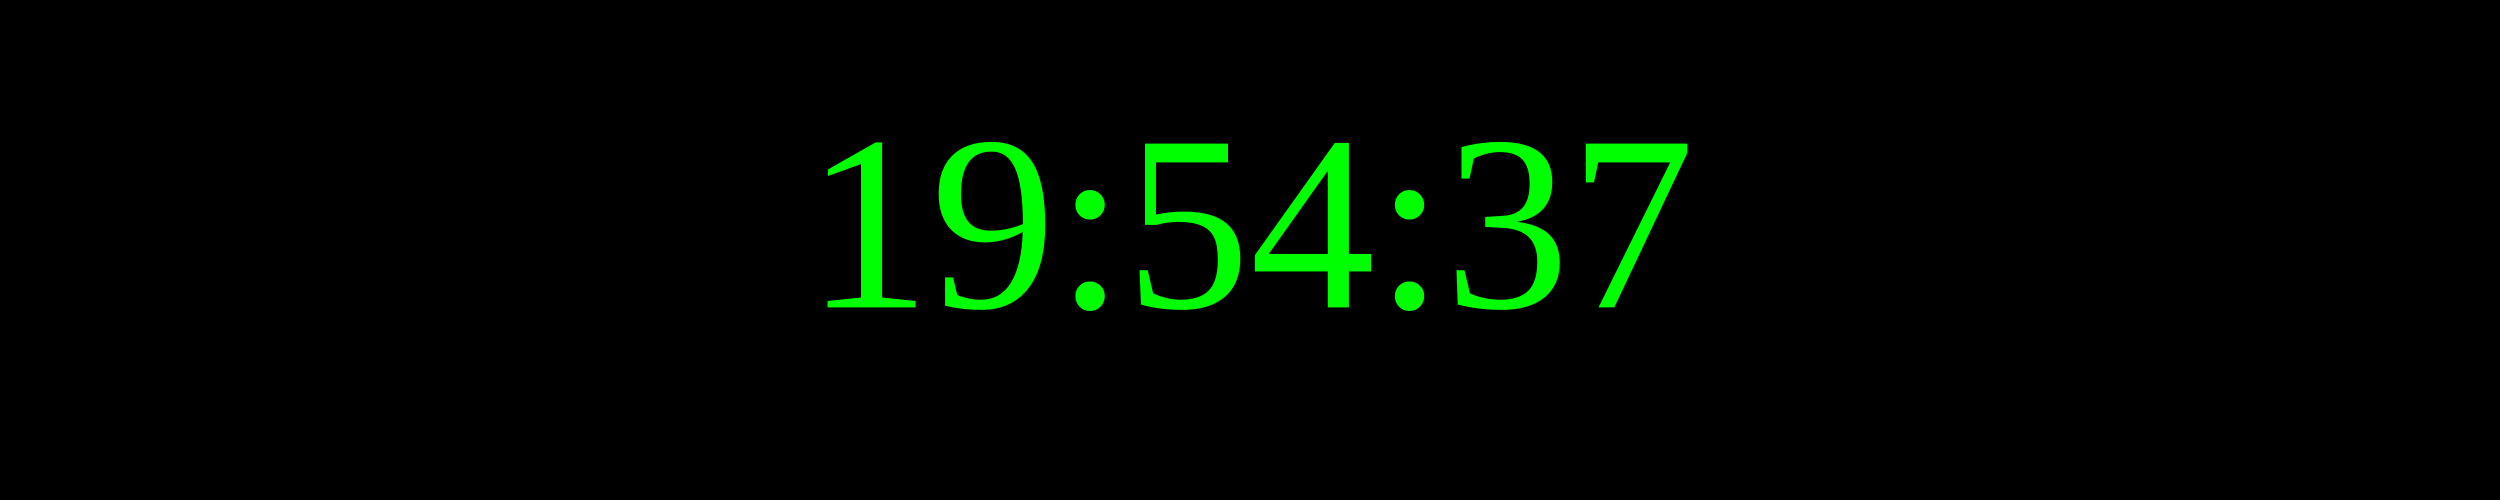
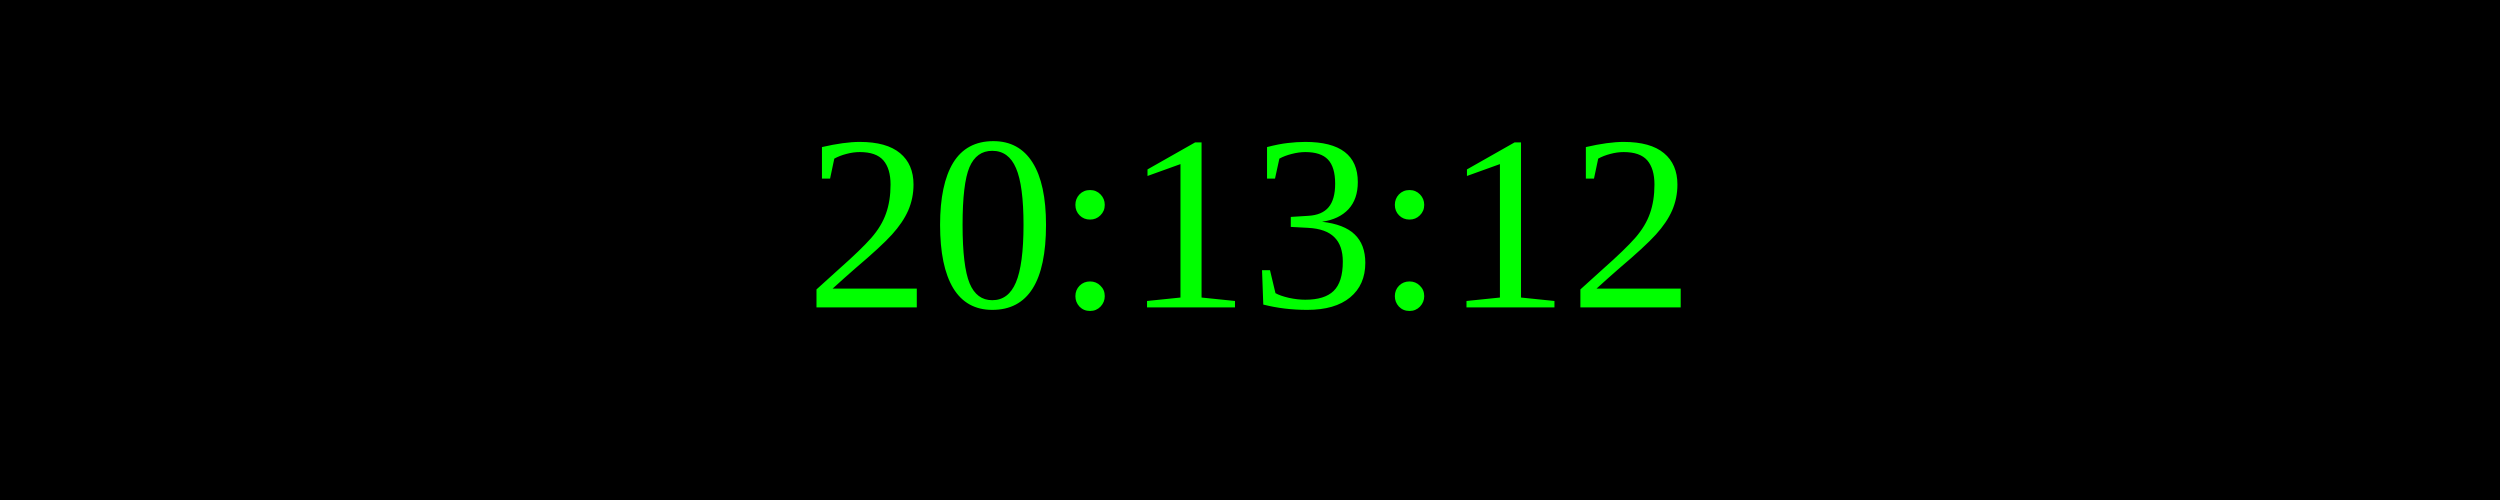
<svg xmlns="http://www.w3.org/2000/svg" width="250" height="50">
  <rect width="100%" height="100%" fill="black" />
  <text x="50%" y="50%" font-size="25" fill="lime" text-anchor="middle" dominant-baseline="middle">
- 19:54:37
+ 20:13:12
</text>
</svg>
